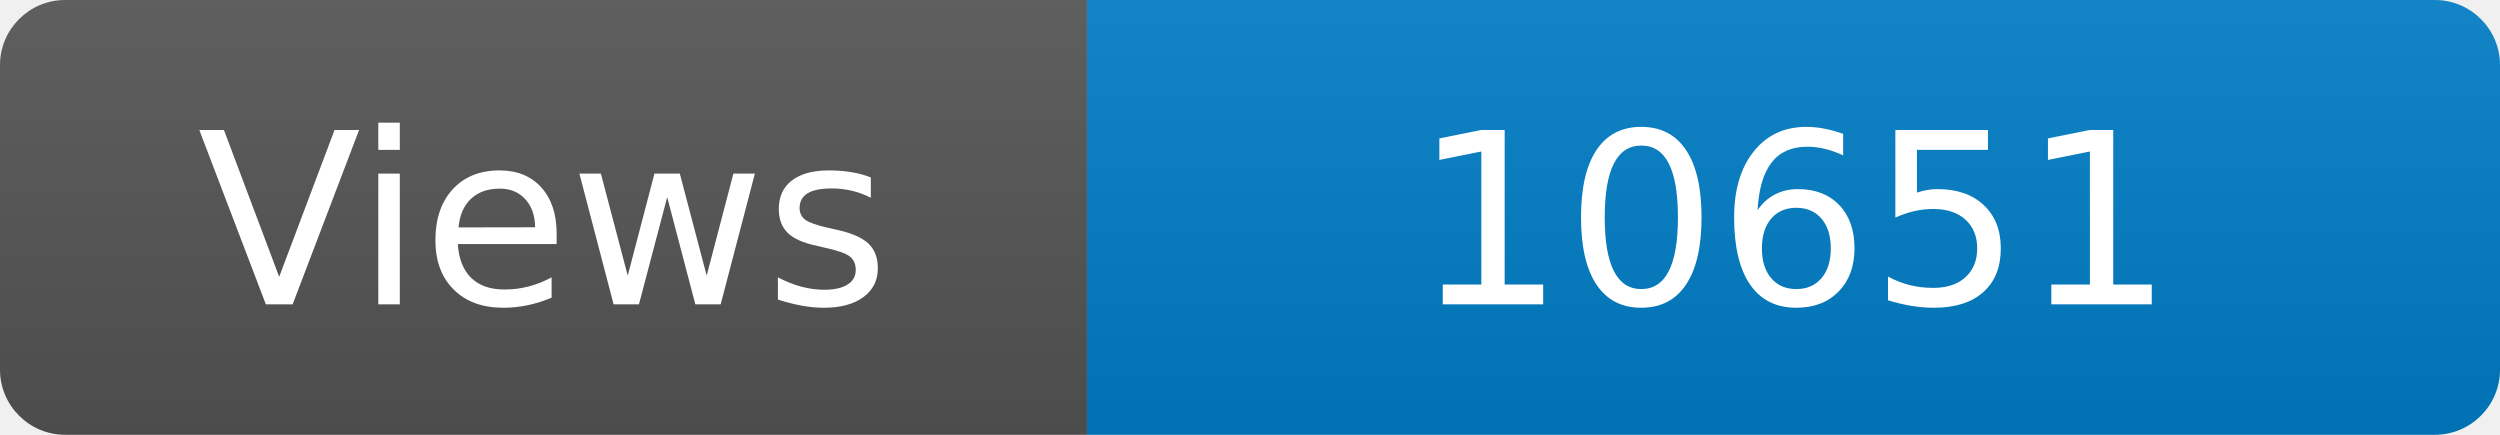
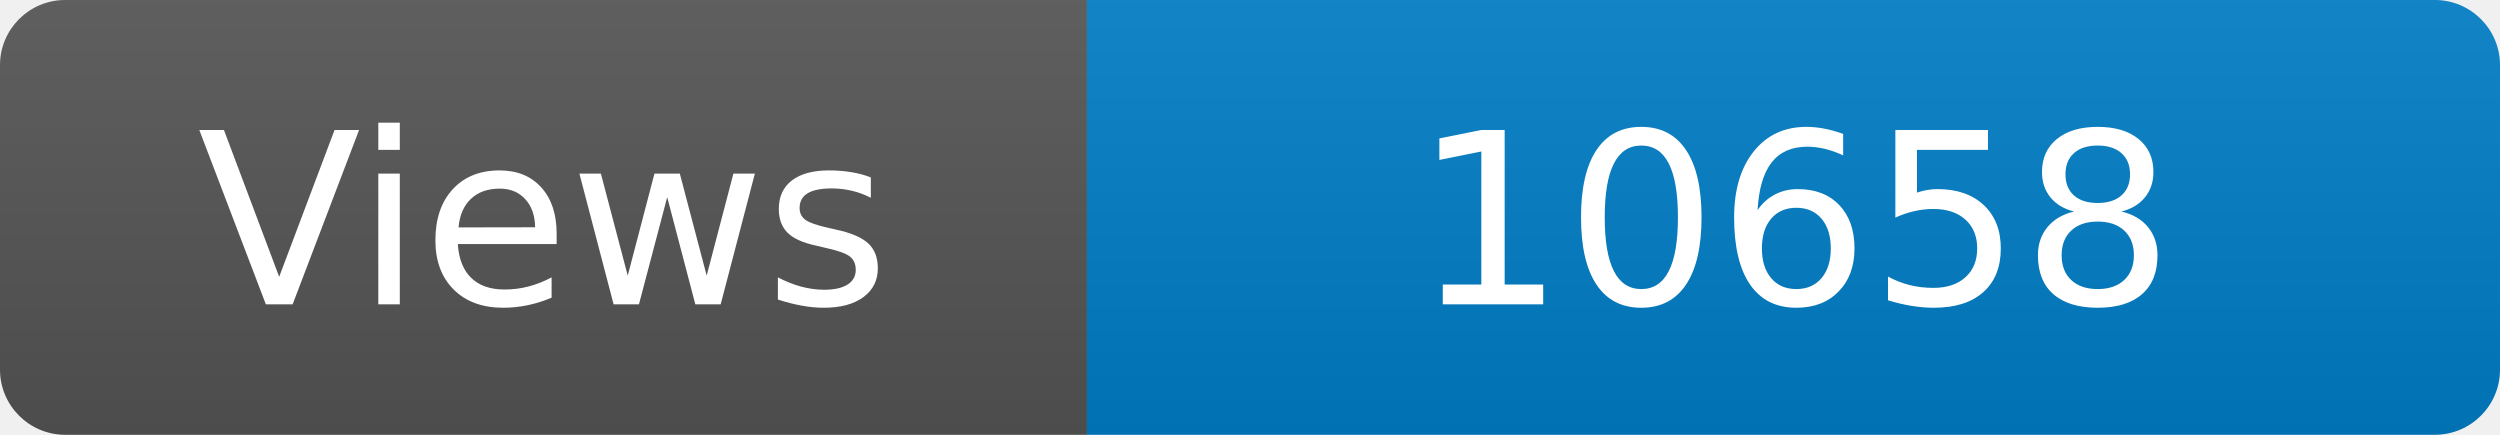
<svg xmlns="http://www.w3.org/2000/svg" width="115" height="20" role="img" aria-label="Maintained?: yes">
  <linearGradient id="s" x2="0" y2="100%">
    <stop offset="0" stop-color="#bbb" stop-opacity=".1" />
    <stop offset="1" stop-opacity=".1" />
  </linearGradient>
  <clipPath id="r">
    <rect width="115" height="20" rx="3" fill="#fff" />
  </clipPath>
  <g clip-path="url(#r)">
    <rect width="50" height="20" fill="#555" />
    <rect x="50" width="160" height="20" fill="#007ec6" />
    <rect width="115" height="20" fill="url(#s)" />
  </g>
  <g fill="#fff" text-anchor="middle" font-family="Verdana,Geneva,DejaVu Sans,sans-serif" font-size="110">
    <text x="250" y="140" transform="scale(.1)" fill="#fff">Views</text>
-     <text x="825" y="140" transform="scale(.1)" fill="#fff">10651</text>
+     <text x="825" y="140" transform="scale(.1)" fill="#fff">10658</text>
  </g>
</svg>
